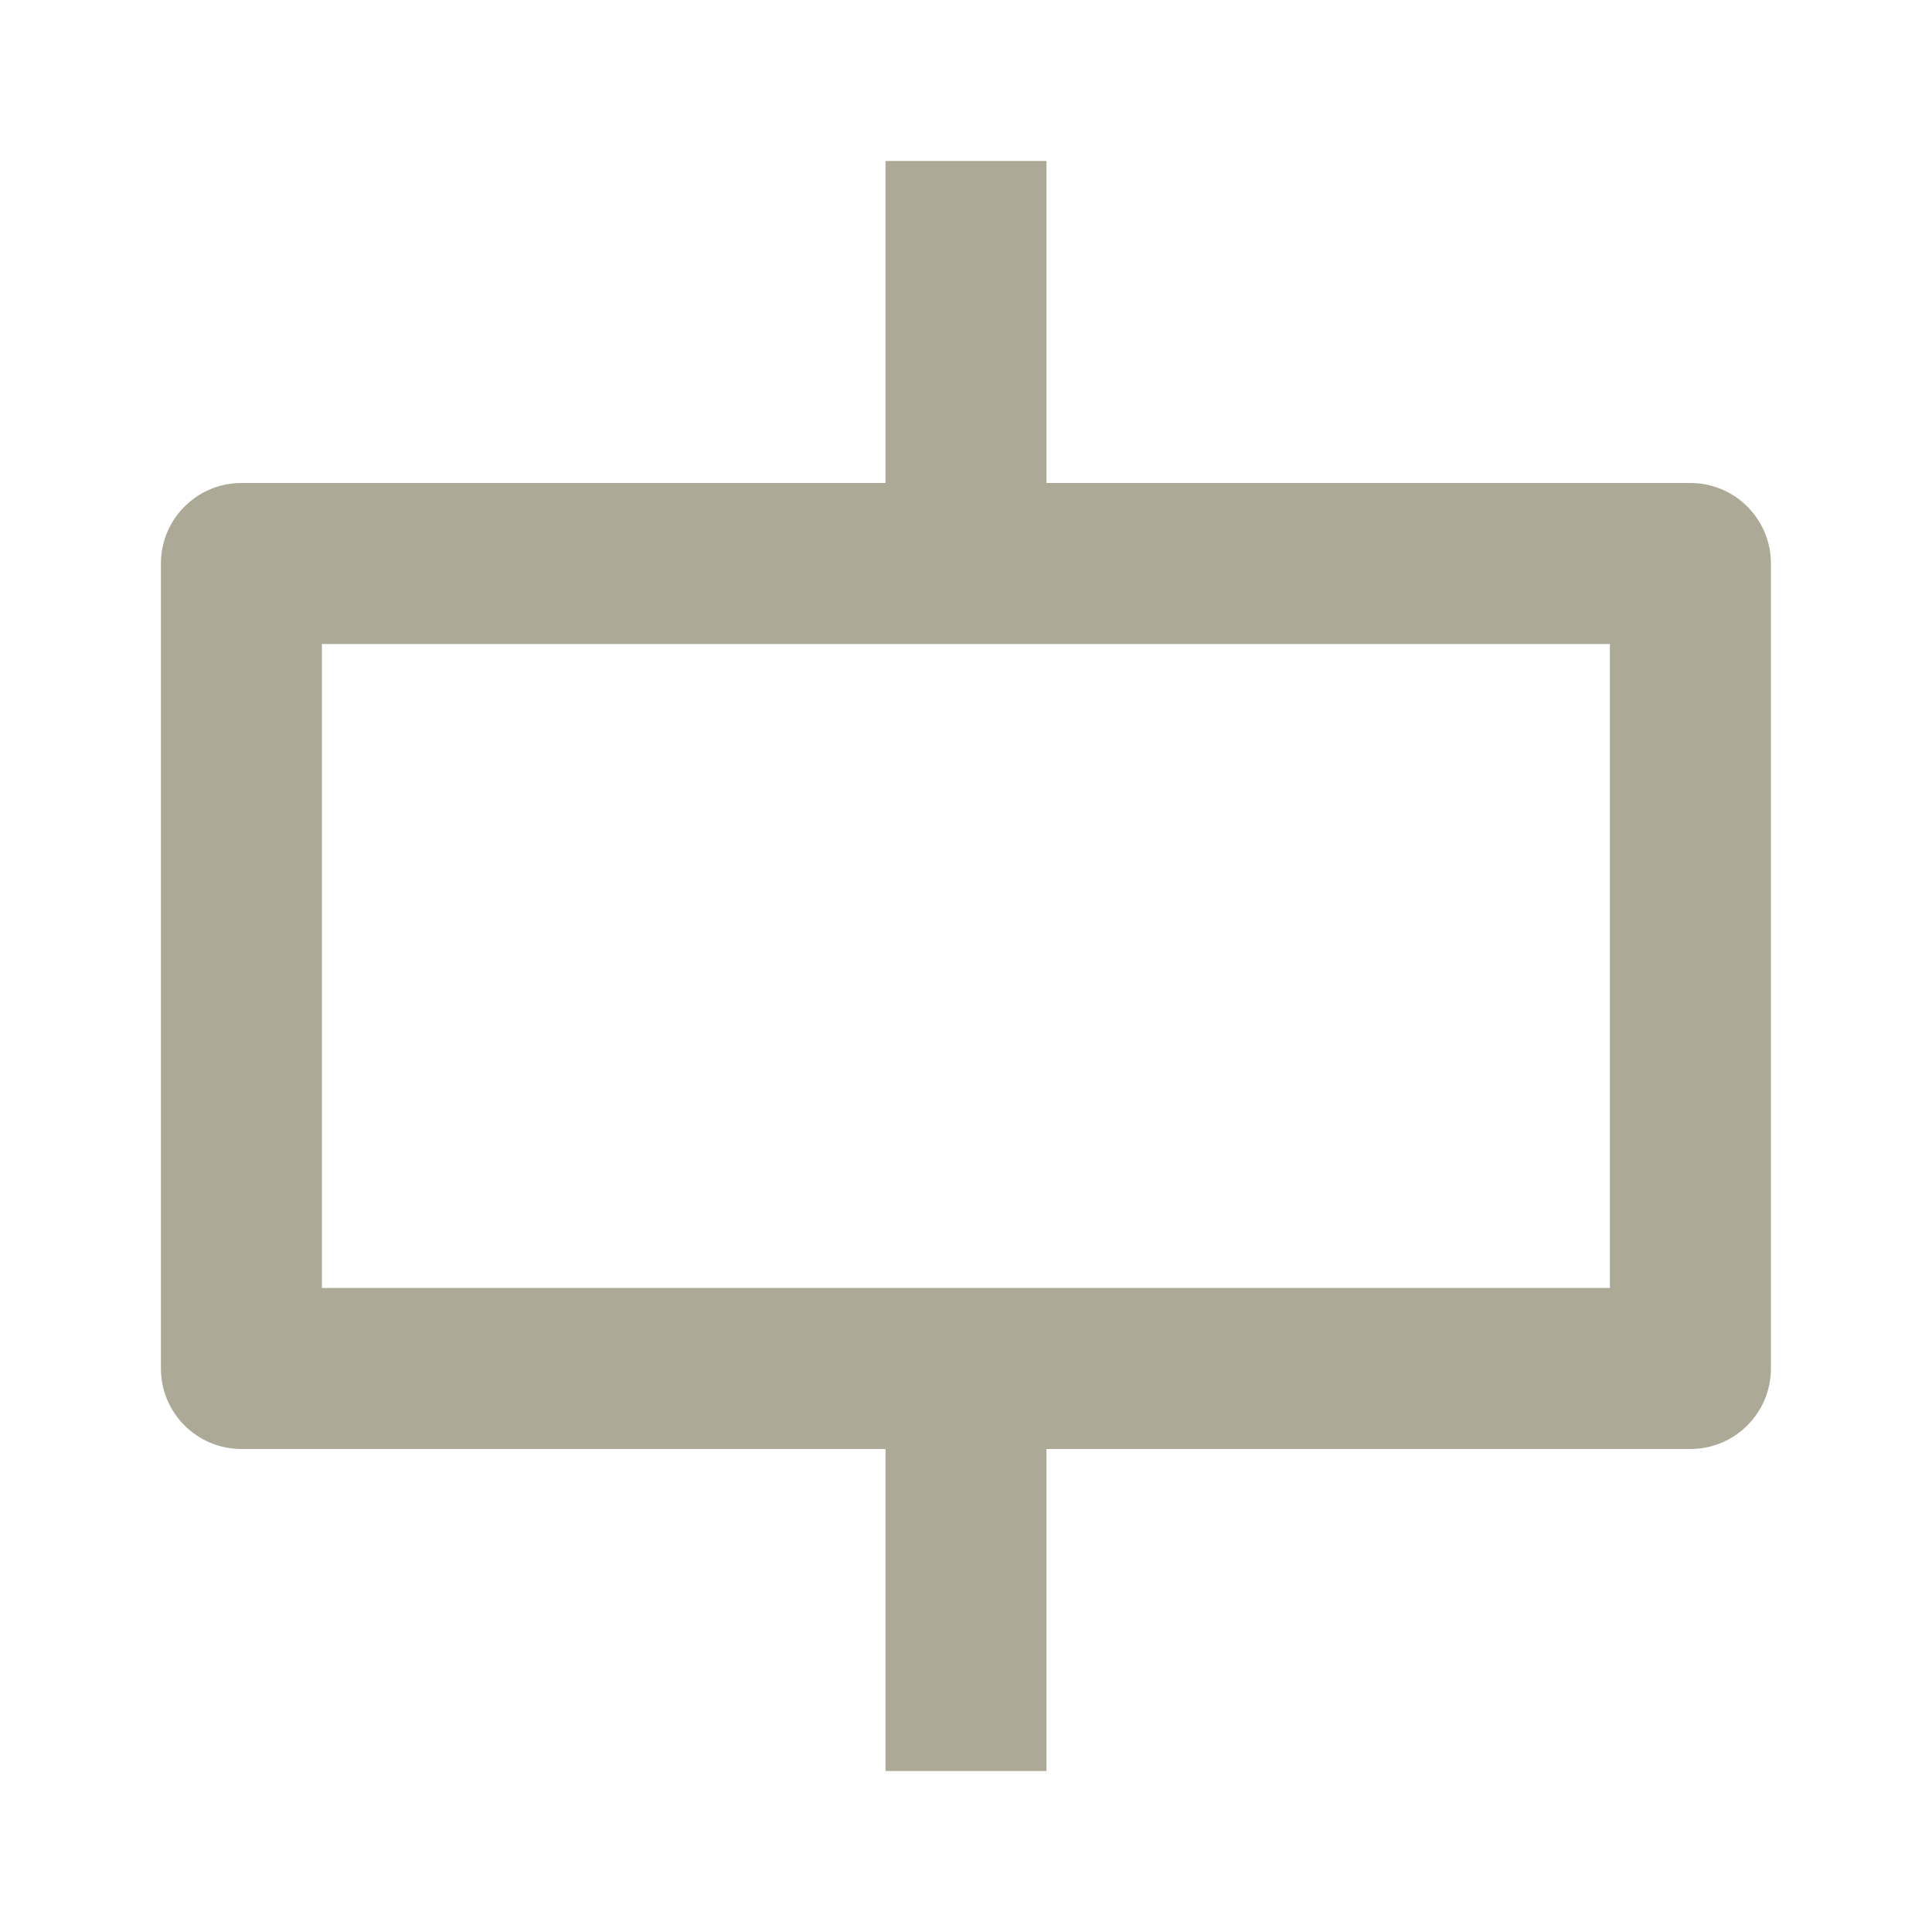
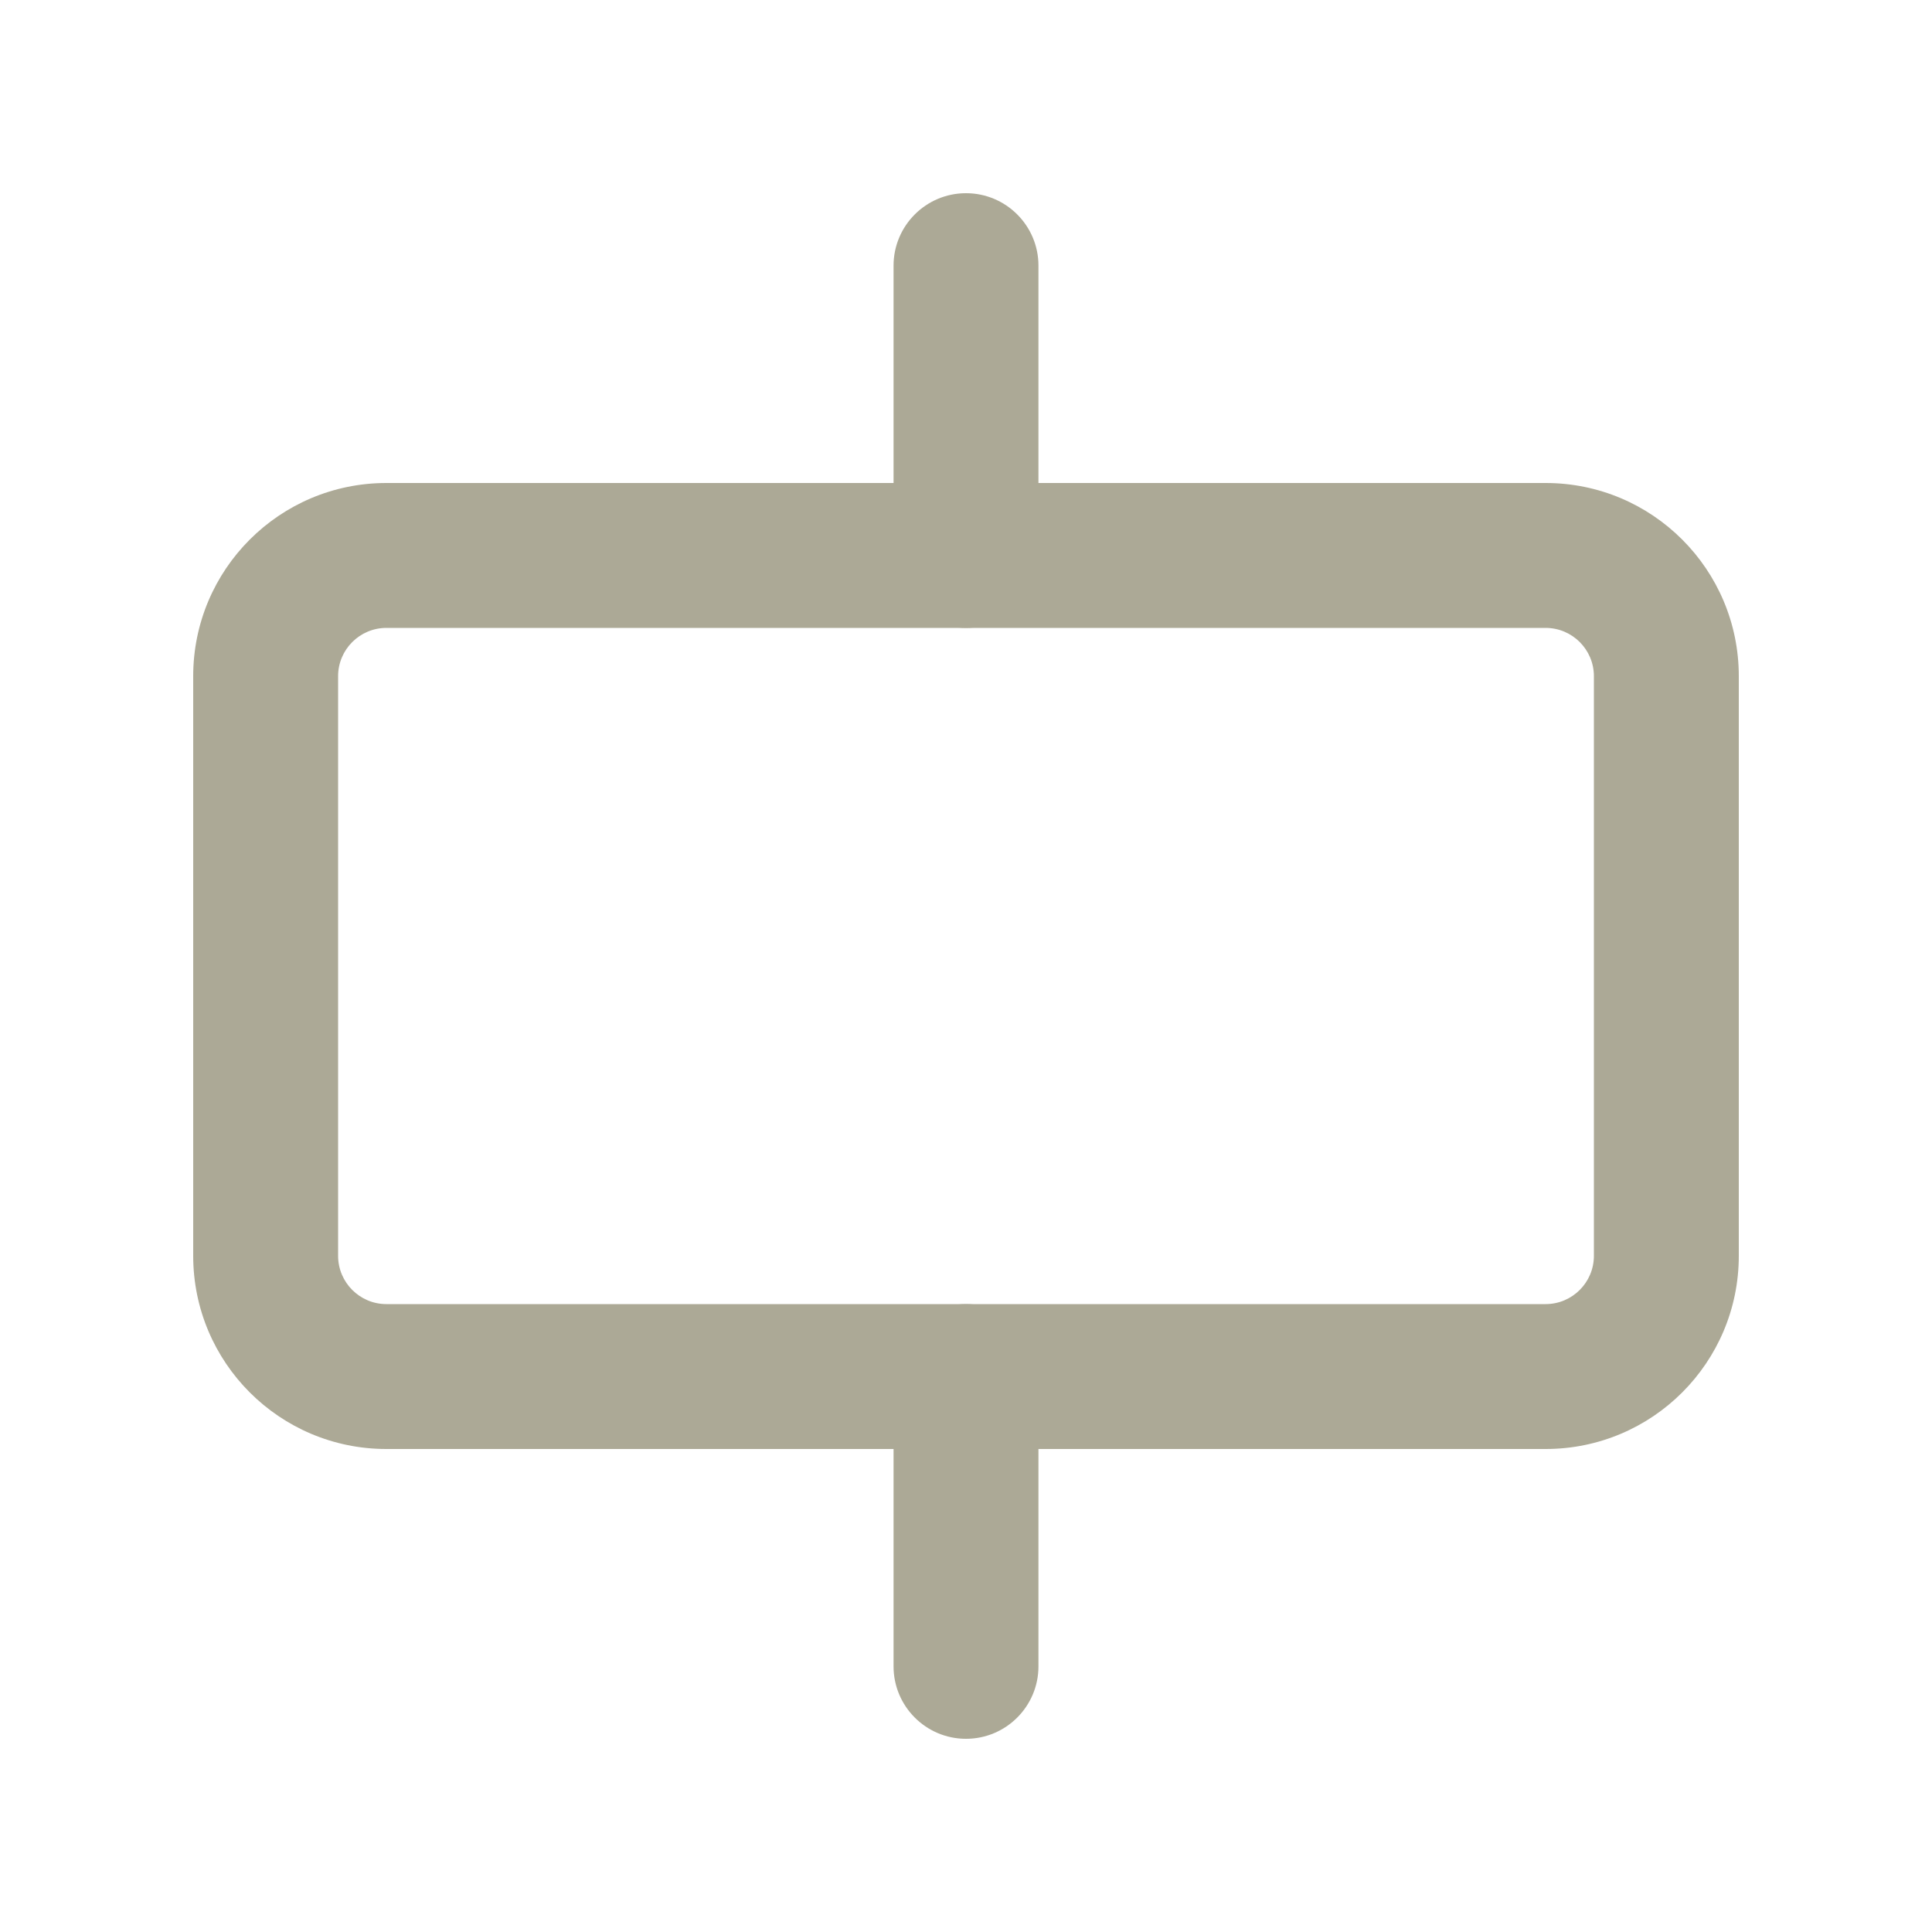
- <svg xmlns="http://www.w3.org/2000/svg" width="24" height="24" viewBox="0 0 24 24" fill="none">
-   <path d="M11 2H13V6H11V2Z" fill="#ACA996" />
-   <path d="M11 18H13V22H11V18Z" fill="#ACA996" />
-   <path fill-rule="evenodd" clip-rule="evenodd" d="M3.999 8V16H19.999V8H3.999ZM2.999 6C2.447 6 1.999 6.448 1.999 7V17C1.999 17.552 2.447 18 2.999 18H20.999C21.551 18 21.999 17.552 21.999 17V7C21.999 6.448 21.551 6 20.999 6H2.999Z" fill="#ACA996" />
+ <svg xmlns="http://www.w3.org/2000/svg" width="20" height="20" viewBox="0 0 20 20" fill="none">
+   <path fill-rule="evenodd" clip-rule="evenodd" d="M16 6.5H4C3.724 6.5 3.5 6.724 3.5 7V13C3.5 13.276 3.724 13.5 4 13.5H16C16.276 13.5 16.5 13.276 16.5 13V7C16.5 6.724 16.276 6.5 16 6.5ZM4 5C2.895 5 2 5.895 2 7V13C2 14.105 2.895 15 4 15H16C17.105 15 18 14.105 18 13V7C18 5.895 17.105 5 16 5H4Z" fill="#ACA996" />
+   <path d="M10 6.5C9.586 6.5 9.25 6.164 9.25 5.75V2.75C9.25 2.336 9.586 2 10 2C10.414 2 10.75 2.336 10.75 2.75V5.75C10.75 6.164 10.414 6.5 10 6.5Z" fill="#ACA996" />
+   <path d="M10 18C9.586 18 9.25 17.664 9.25 17.25V14.25C9.25 13.836 9.586 13.5 10 13.5C10.414 13.5 10.75 13.836 10.75 14.25V17.25C10.75 17.664 10.414 18 10 18Z" fill="#ACA996" />
</svg>
